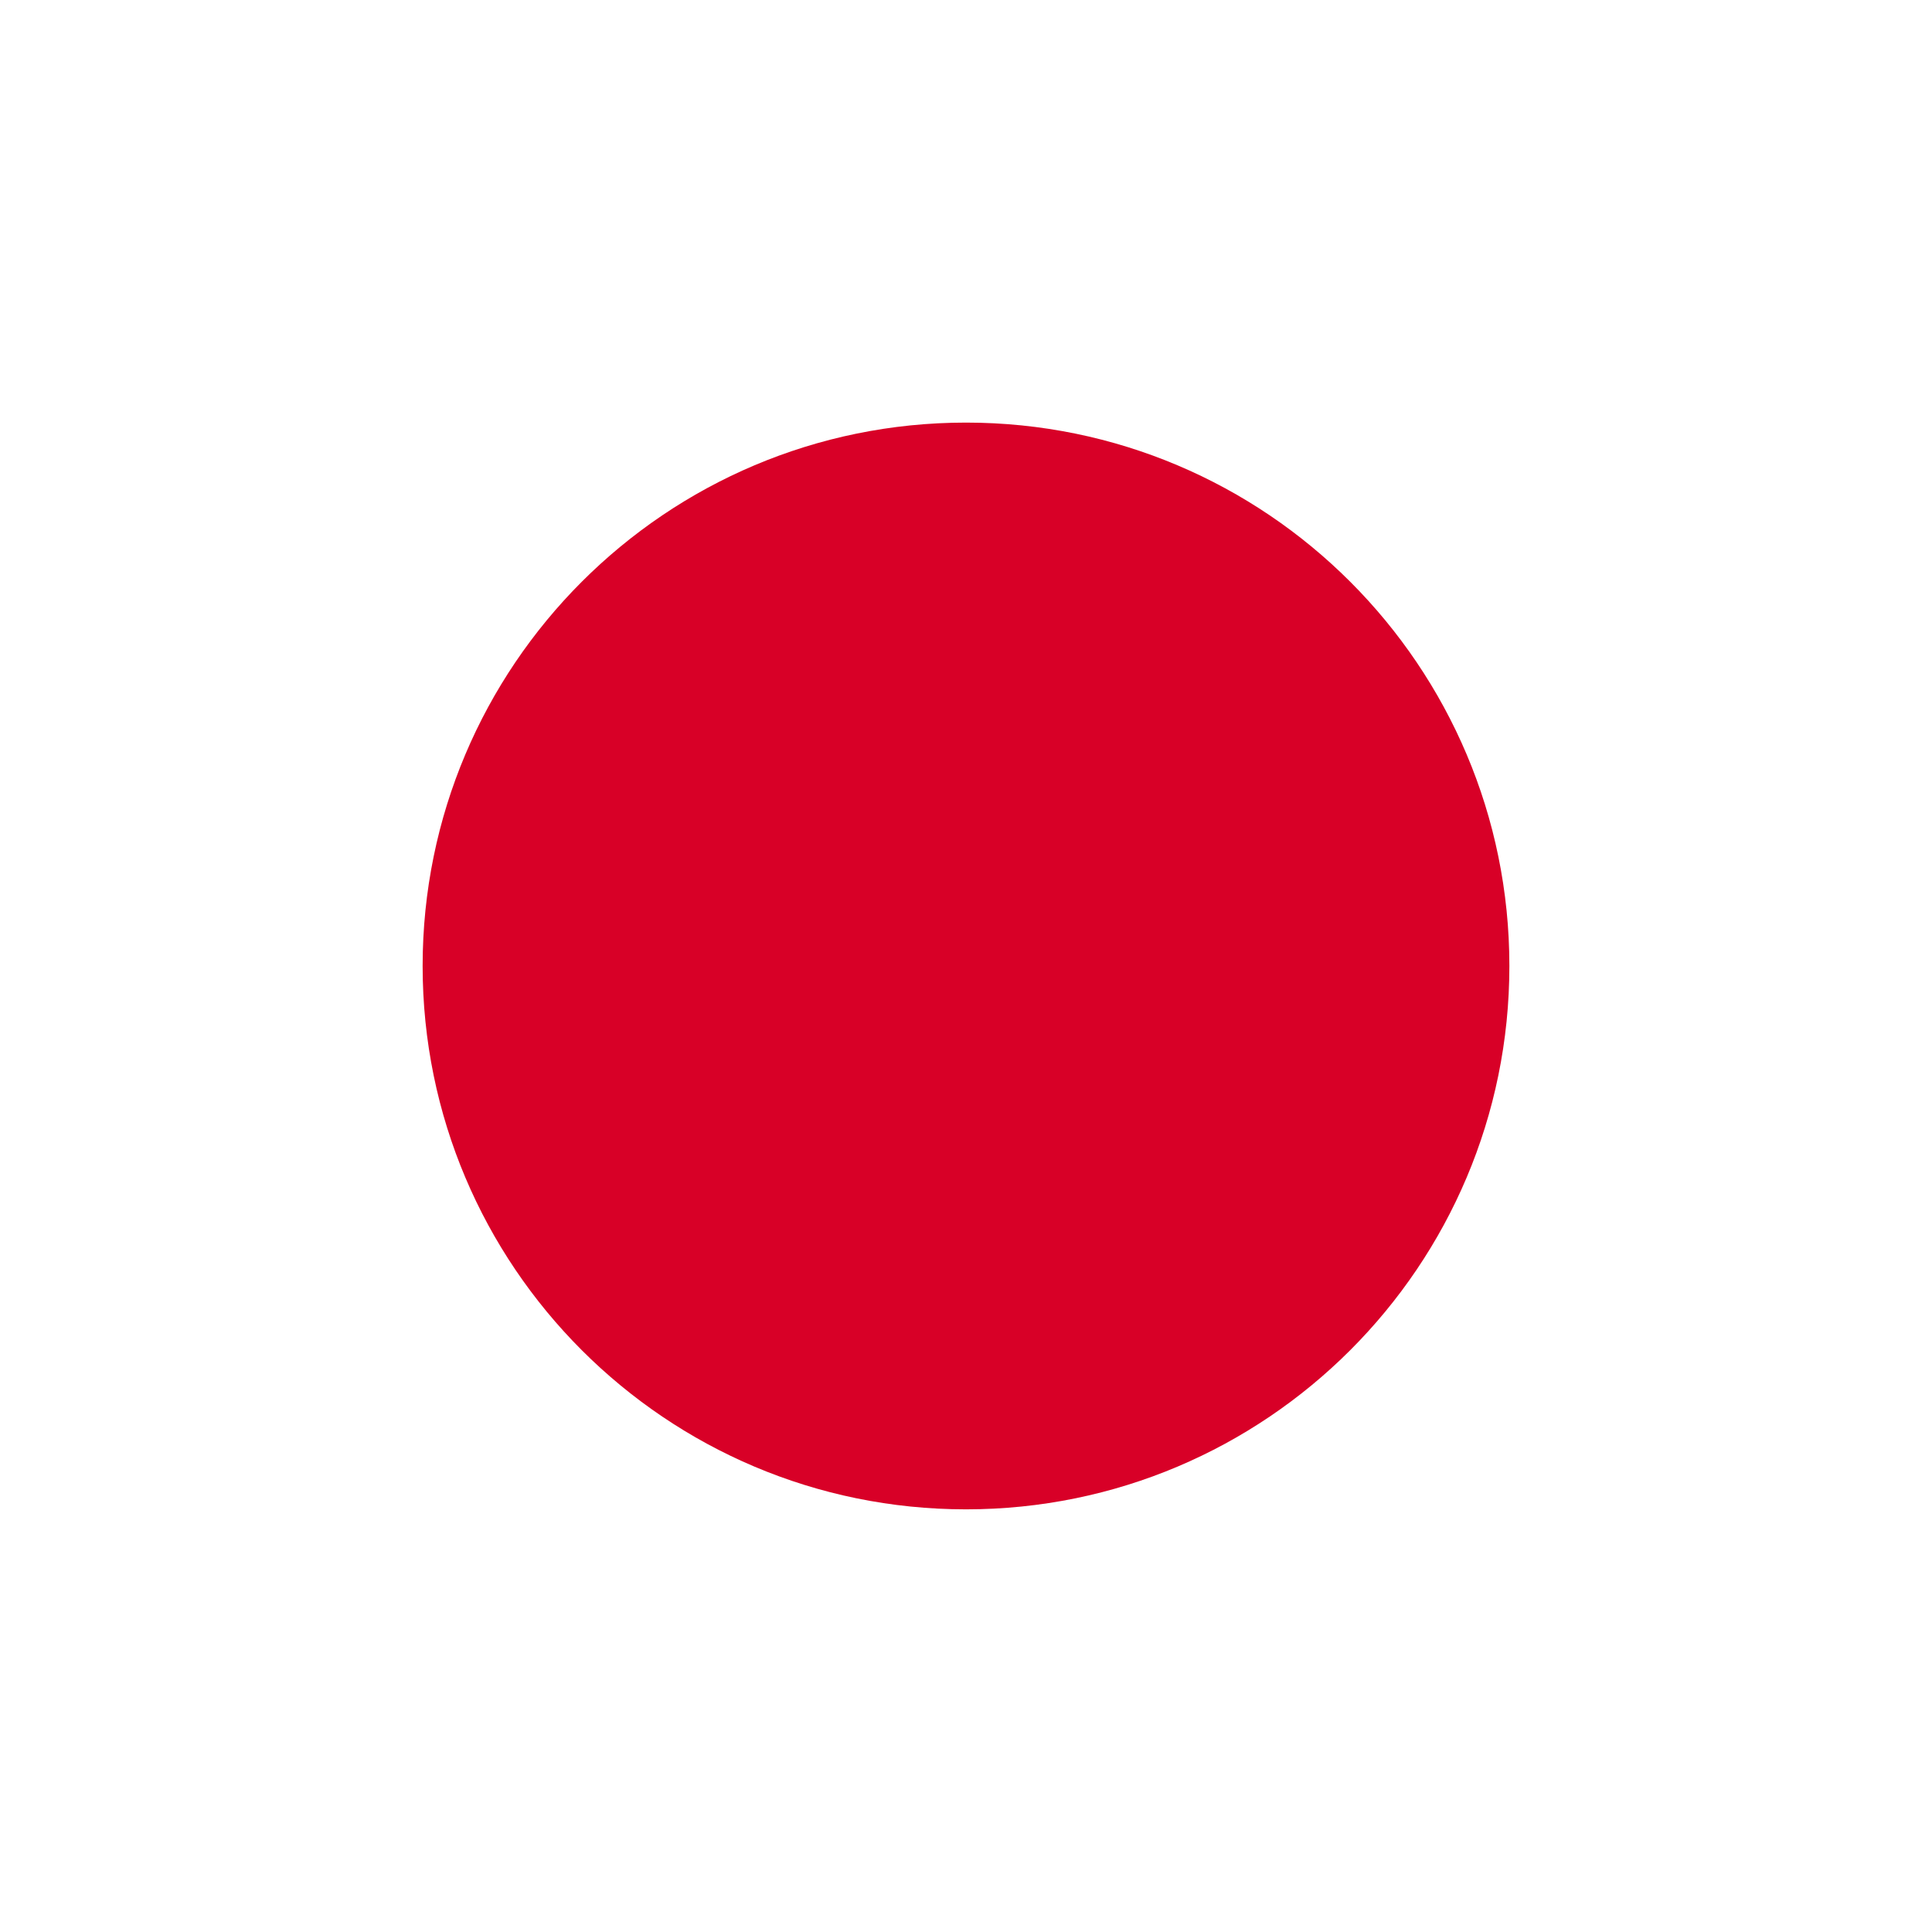
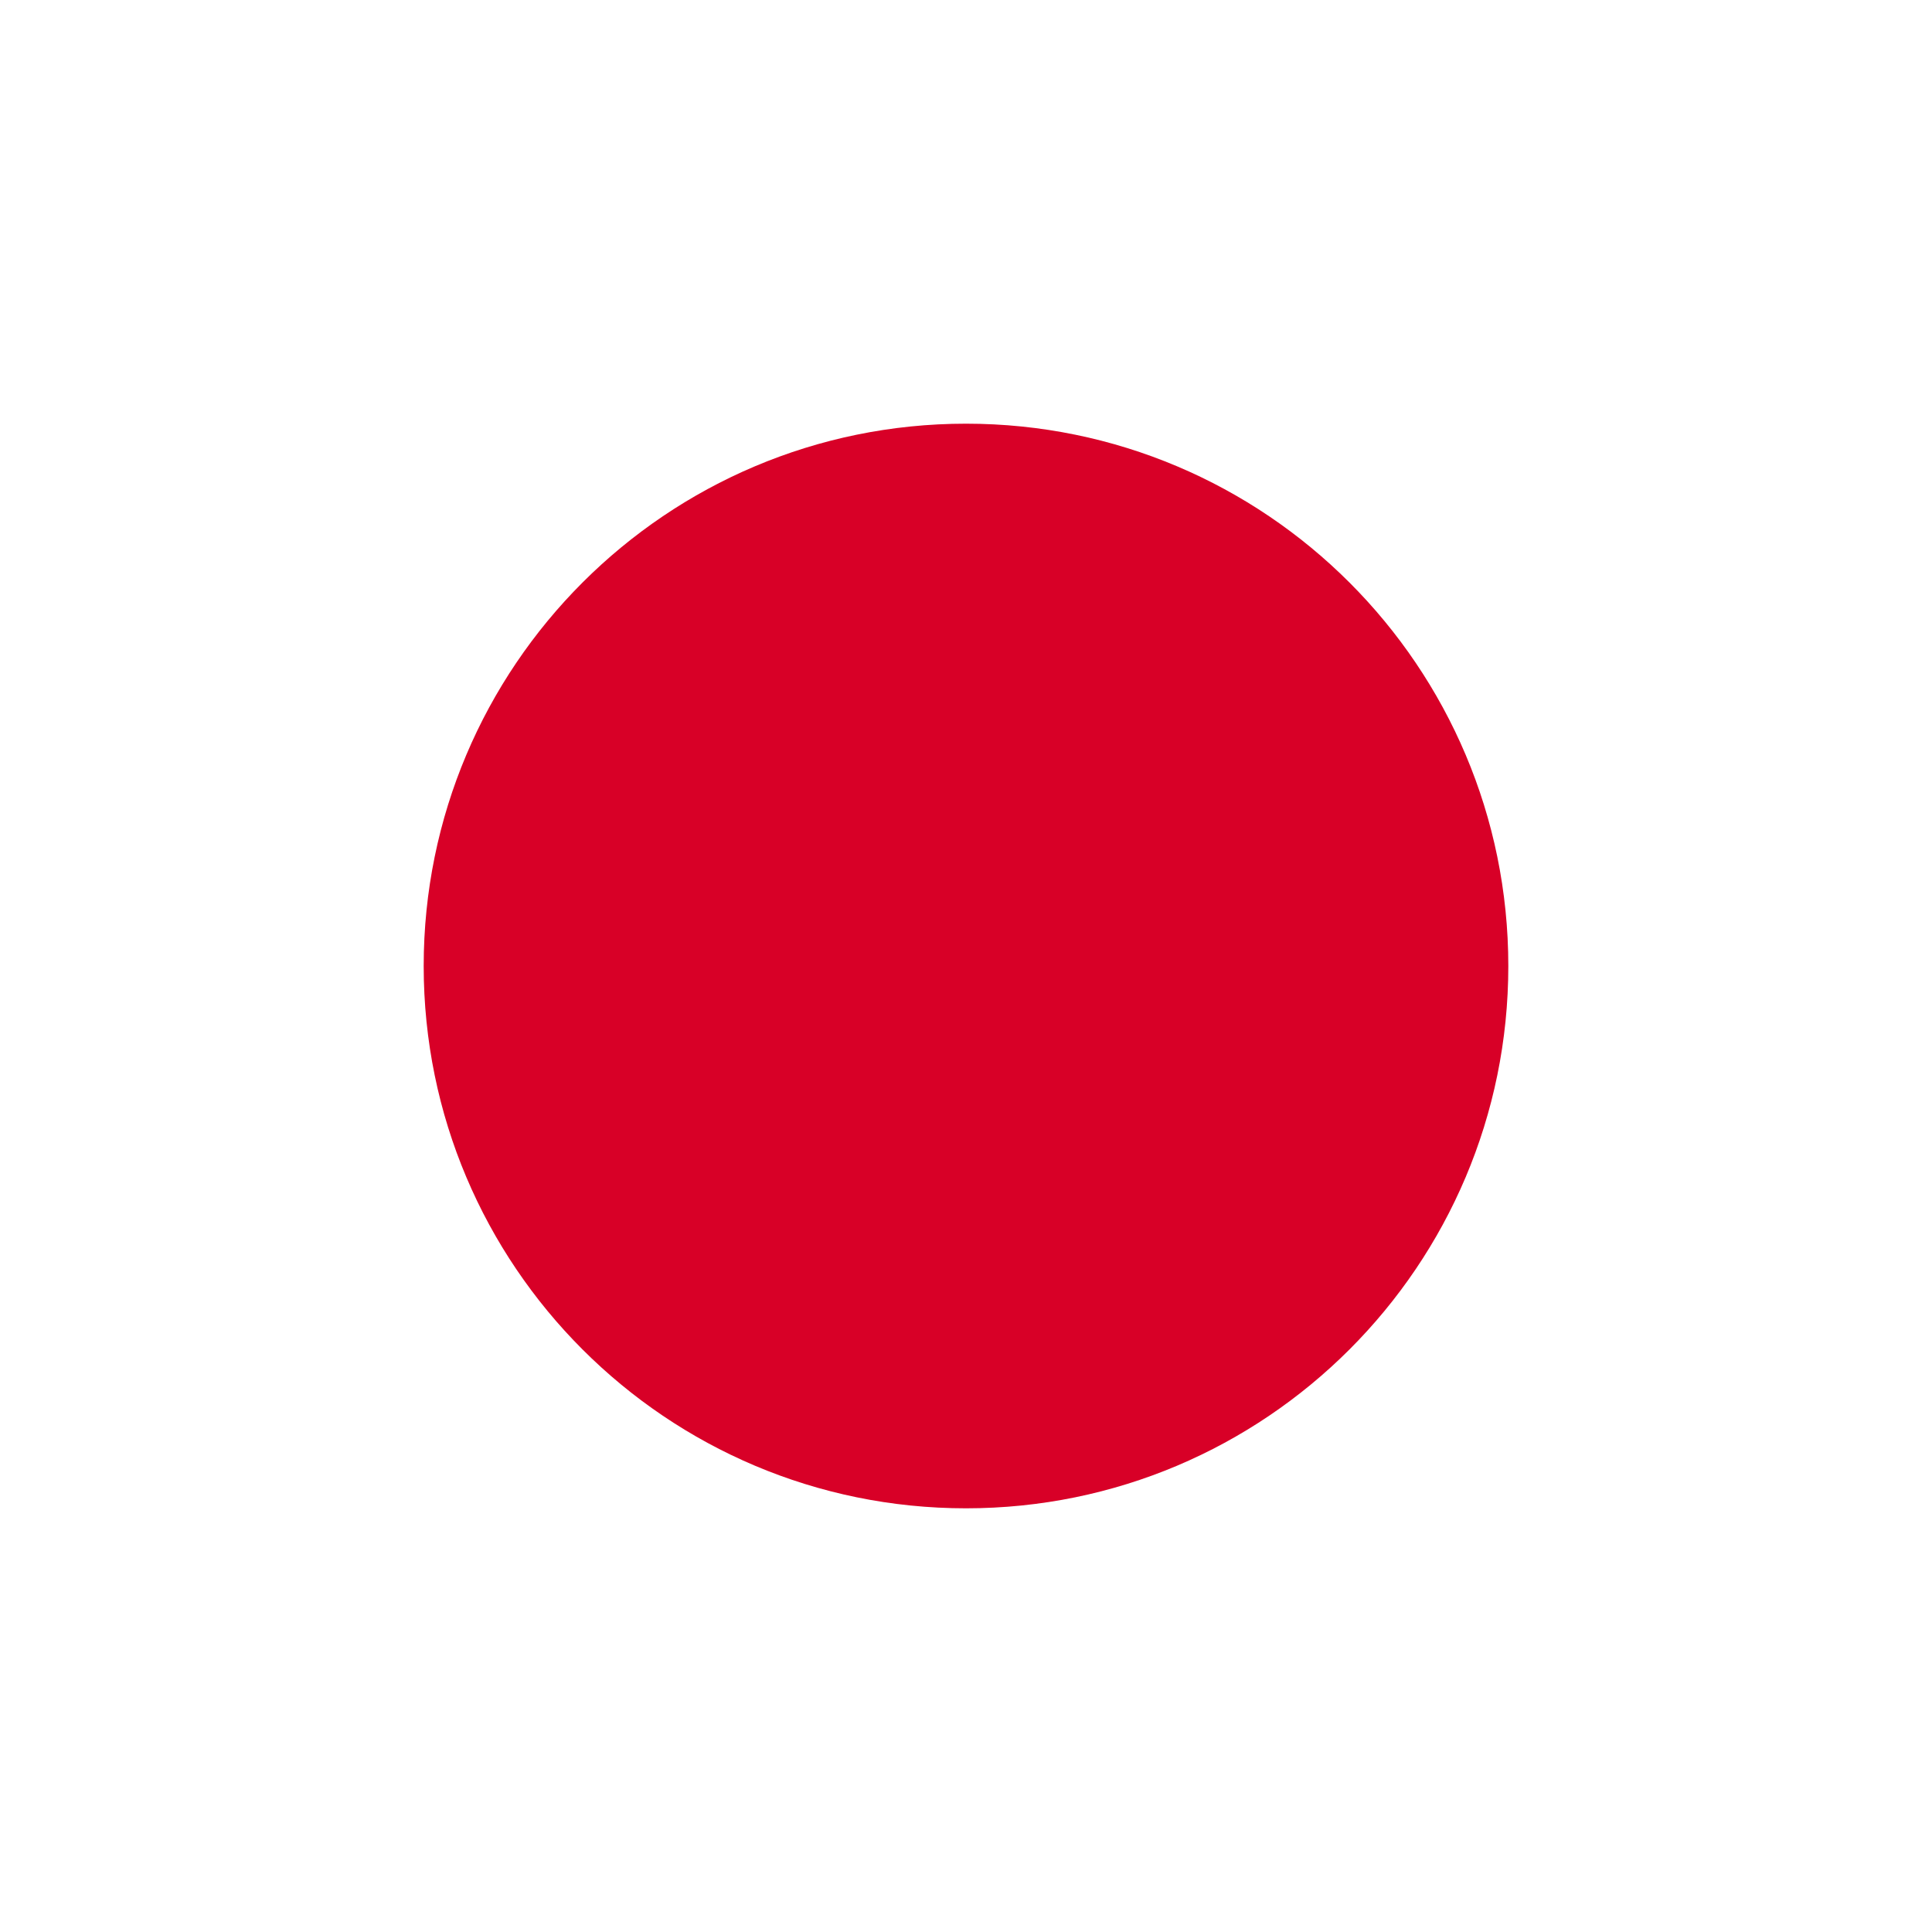
- <svg xmlns="http://www.w3.org/2000/svg" viewBox="85.333 85.333 341.333 341.333">
-   <rect y="85.331" fill="#FFFFFF" width="512" height="341.337" />
-   <circle fill="#D80027" cx="256" cy="255.994" r="96" />
+ <svg xmlns="http://www.w3.org/2000/svg" viewBox="85.5 0 342 342">
+   <rect y="0" fill="#FFFFFF" width="512" height="342" />
+   <circle fill="#D80027" cx="256.5" cy="171" r="96" />
</svg>
